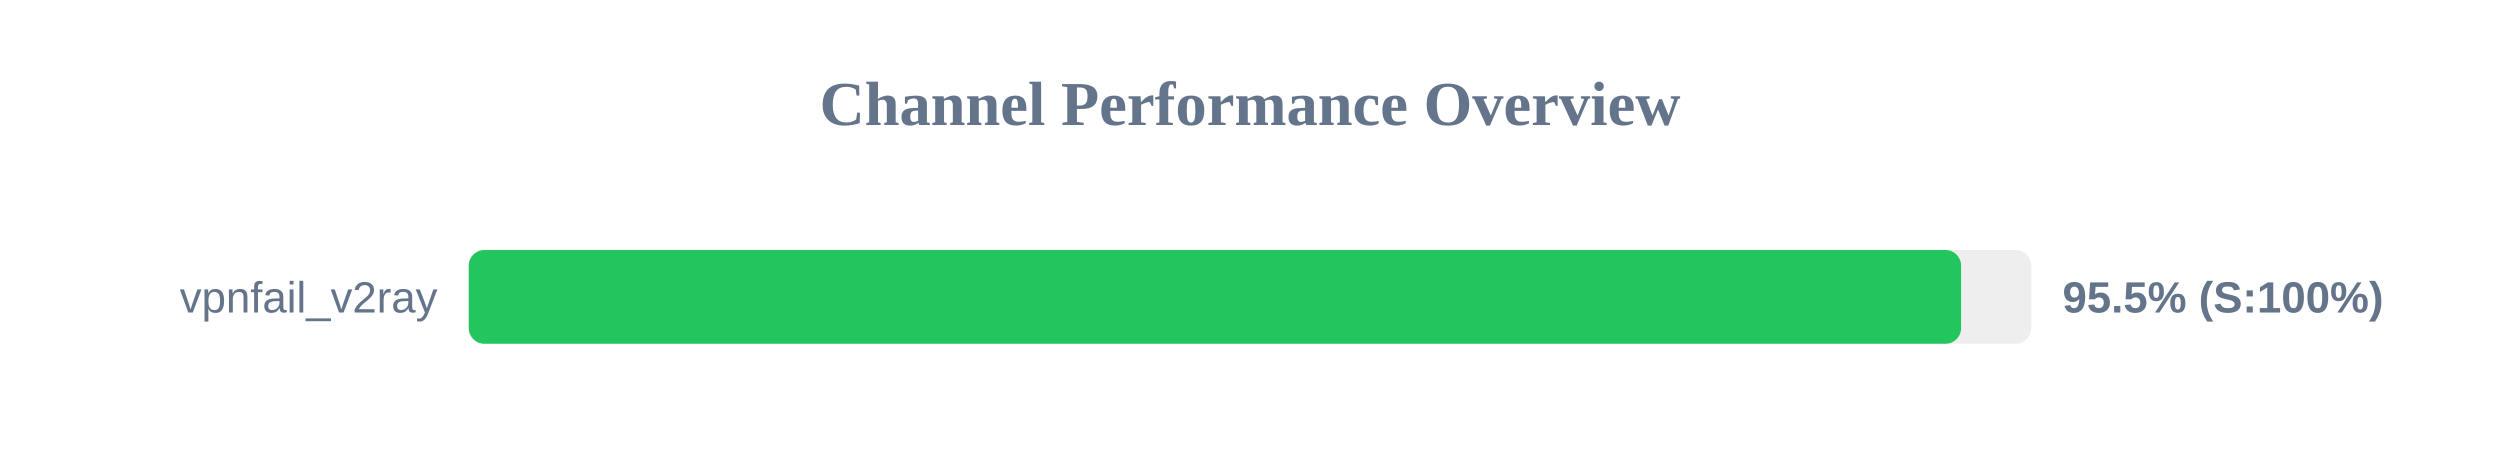
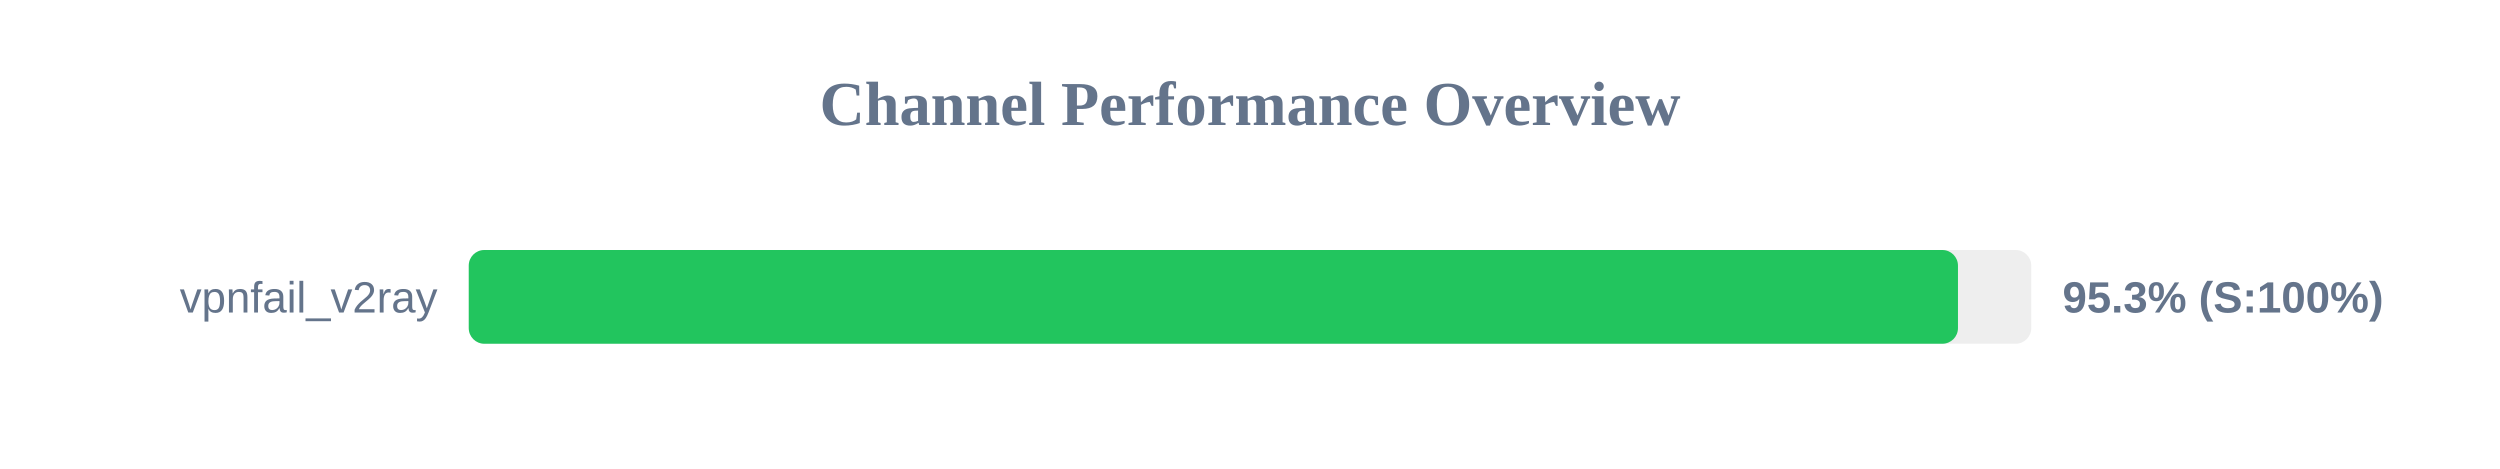
<svg xmlns="http://www.w3.org/2000/svg" width="800" height="150" version="1.1">
  <style>
        .row { font: 14px Arial; fill: #64748b; }
        .score { font: bold 14px Arial; fill: #64748b; }
    </style>
  <text x="400" y="40" text-anchor="middle" font-size="20px" font-weight="bold" fill="#64748b">Channel Performance Overview</text>
  <rect x="150" y="80" width="500" height="30" fill="#eee" rx="5" />
-   <rect x="150" y="80" width="477.55" height="30" fill="#22c55e" rx="5" />
+   <rect x="150" y="80" width="476.55" height="30" fill="#22c55e" rx="5" />
  <text x="140" y="100" text-anchor="end" class="row">vpnfail_v2ray</text>
-   <text x="660" y="100" text-anchor="start" class="score">95.5% (S:100%)</text>
+   <text x="660" y="100" text-anchor="start" class="score">95.3% (S:100%)</text>
</svg>
